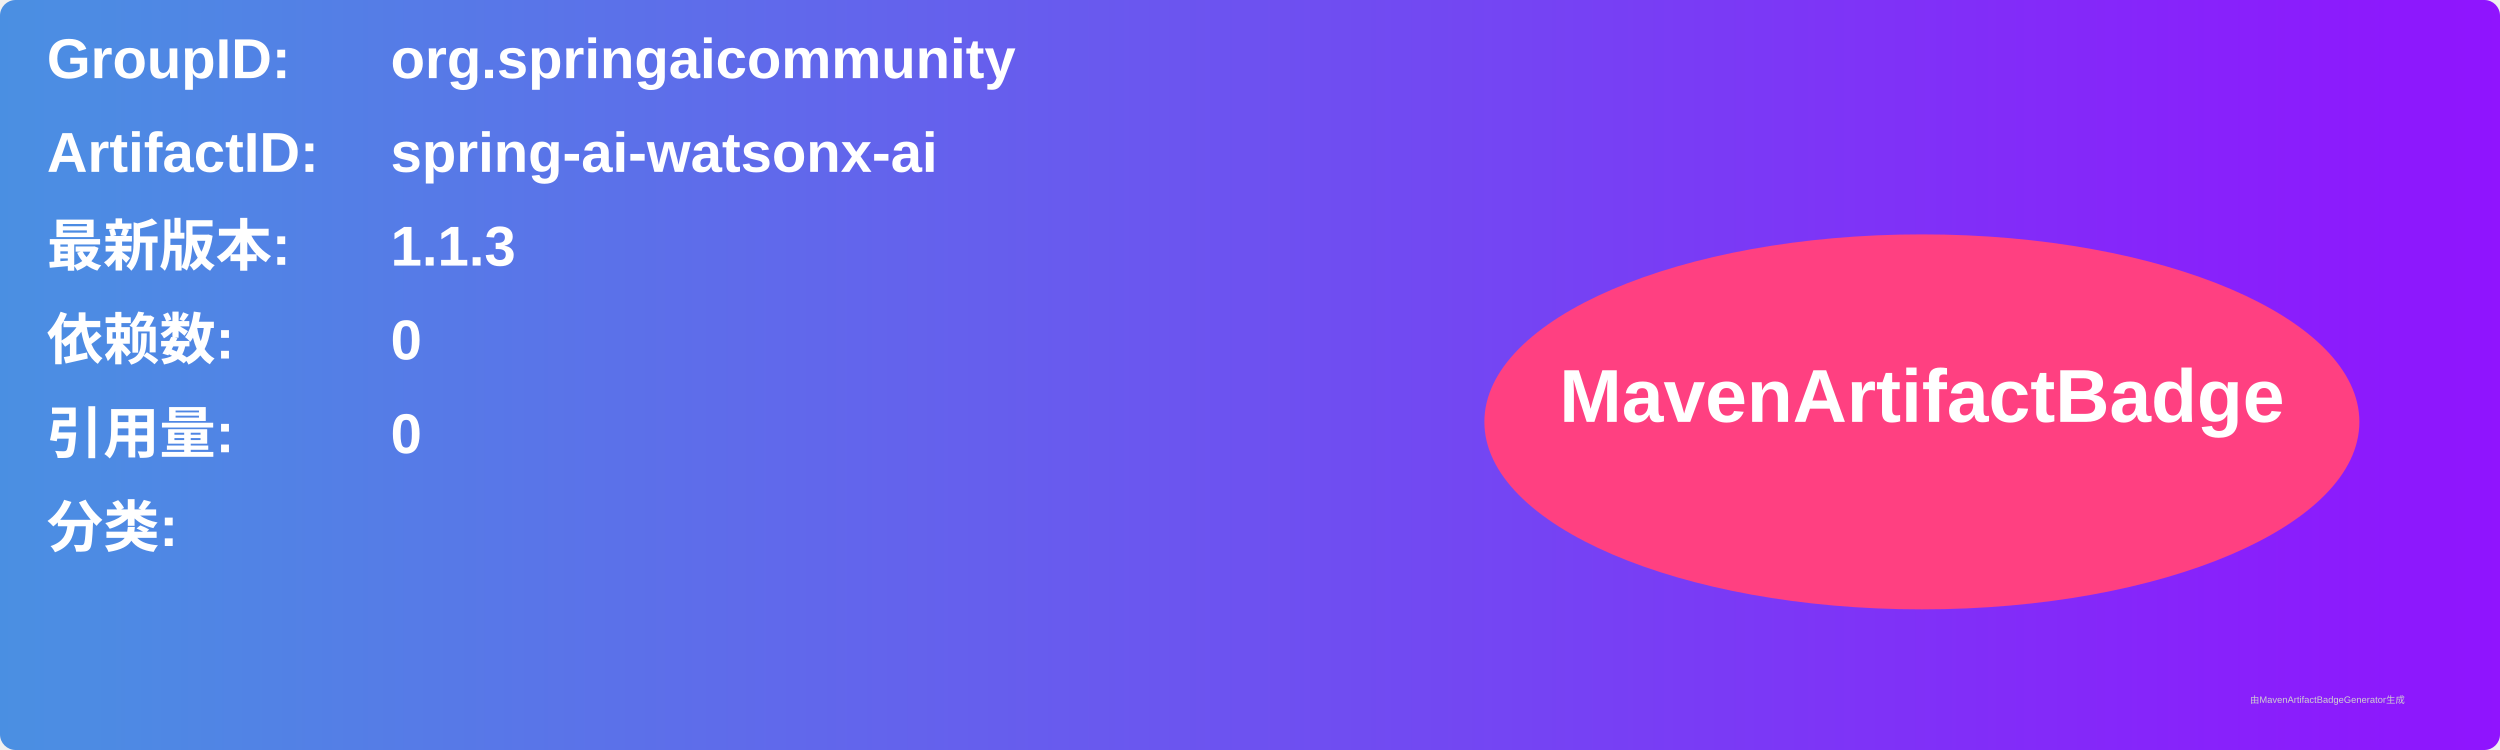
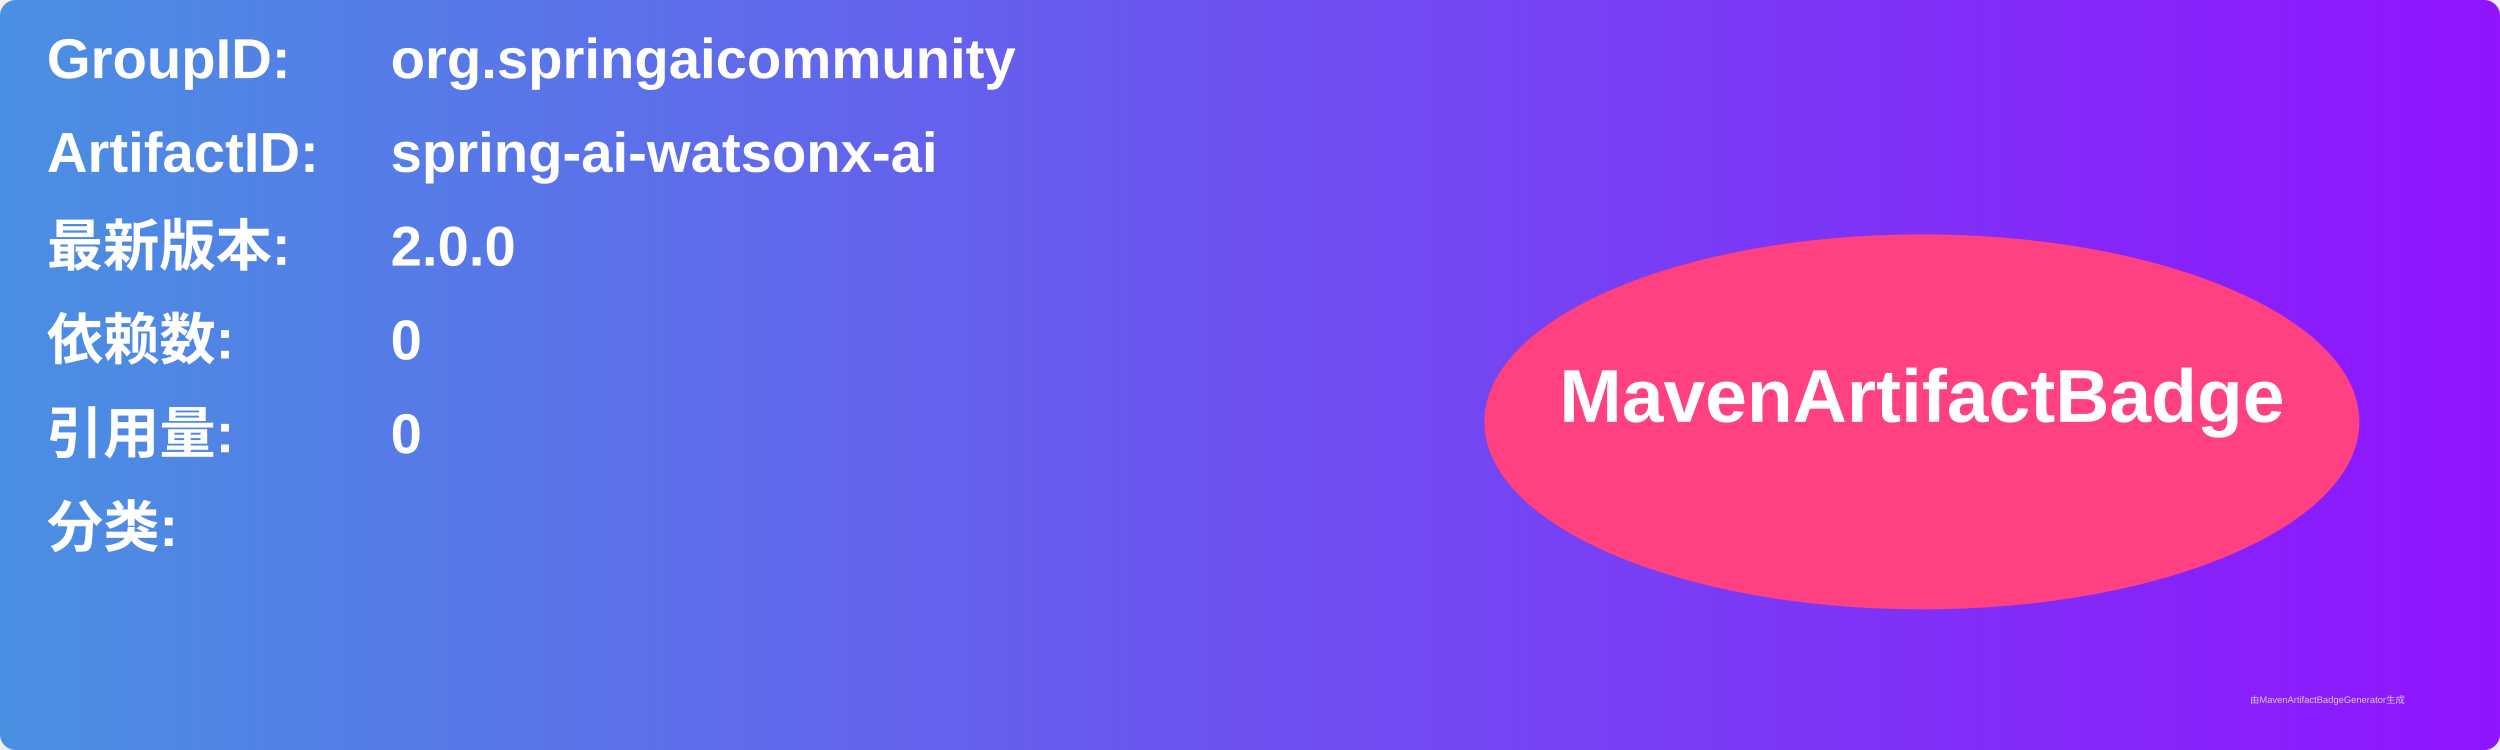
<svg xmlns="http://www.w3.org/2000/svg" width="800" height="240" viewBox="0 0 800 240">
  <linearGradient id="grad" x1="0%" y1="0%" x2="100%" y2="0%">
    <stop offset="0%" stop-color="#4a90e2" />
    <stop offset="100%" stop-color="#9013fe" />
  </linearGradient>
  <rect width="100%" height="100%" rx="5" ry="5" fill="url(#grad)" />
  <g transform="translate(15, 15)">
    <text x="0" y="10" font-family="Arial" font-size="18" fill="white" font-weight="bold" width="260">GroupID:</text>
    <text x="110" y="10" font-family="Arial" font-size="18" fill="white" font-weight="bold" width="460">org.springaicommunity</text>
    <text x="0" y="40" font-family="Arial" font-size="18" fill="white" font-weight="bold" width="260">ArtifactID:</text>
    <text x="110" y="40" font-family="Arial" font-size="18" fill="white" font-weight="bold" width="460">spring-ai-watsonx-ai</text>
    <text x="0" y="70" font-family="Arial" font-size="18" fill="white" font-weight="bold">最新版本:</text>
    <text x="110" y="70" font-family="Arial" font-size="18" fill="white" font-weight="bold">
-       <tspan font-weight="bold">1.1.3</tspan>
+       <tspan font-weight="bold">2.0.0</tspan>
    </text>
    <text x="0" y="100" font-family="Arial" font-size="18" fill="white" font-weight="bold">依赖数: </text>
    <text x="110" y="100" font-family="Arial" font-size="18" fill="white">
      <tspan font-weight="bold">0</tspan>
    </text>
    <text x="0" y="130" font-family="Arial" font-size="18" fill="white" font-weight="bold">引用量: </text>
    <text x="110" y="130" font-family="Arial" font-size="18" fill="white">
      <tspan font-weight="bold">0</tspan>
    </text>
    <text x="0" y="160" font-family="Arial" font-size="18" fill="white" font-weight="bold">分类:</text>
    <text x="10" y="190" font-family="Arial" font-size="10" fill="white">
      <tspan font-weight="bold" />
    </text>
    <ellipse cx="600" cy="120" rx="140" ry="60" fill="#ff4081" />
    <text x="600" y="120" text-anchor="middle" font-family="Arial" font-size="24" fill="white" font-weight="bold">MavenArtifactBadge</text>
  </g>
  <text x="720" y="225" font-family="Arial" font-size="3" fill="#d0d0d0">由MavenArtifactBadgeGenerator生成</text>
</svg>
